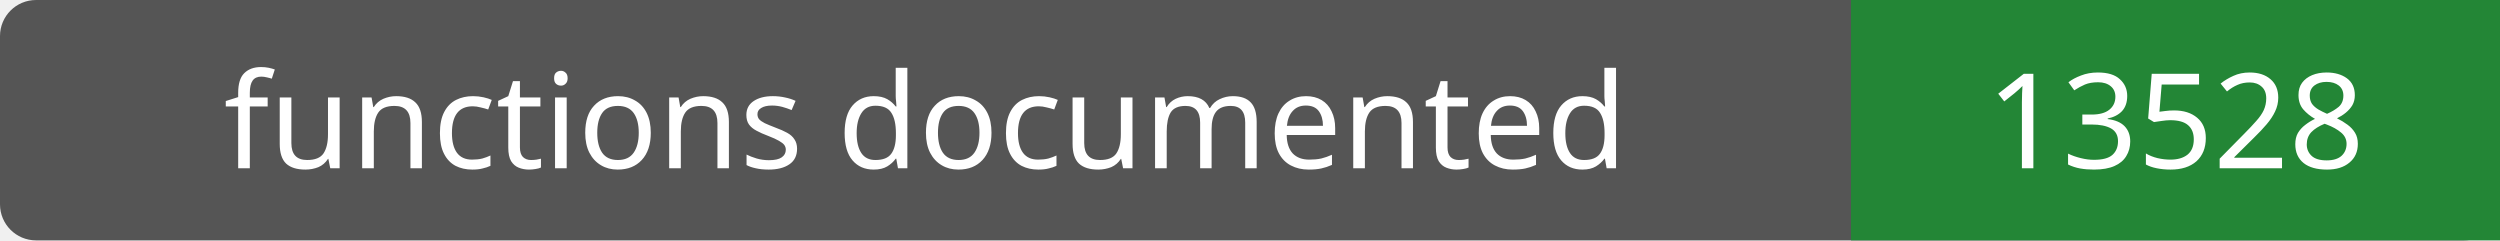
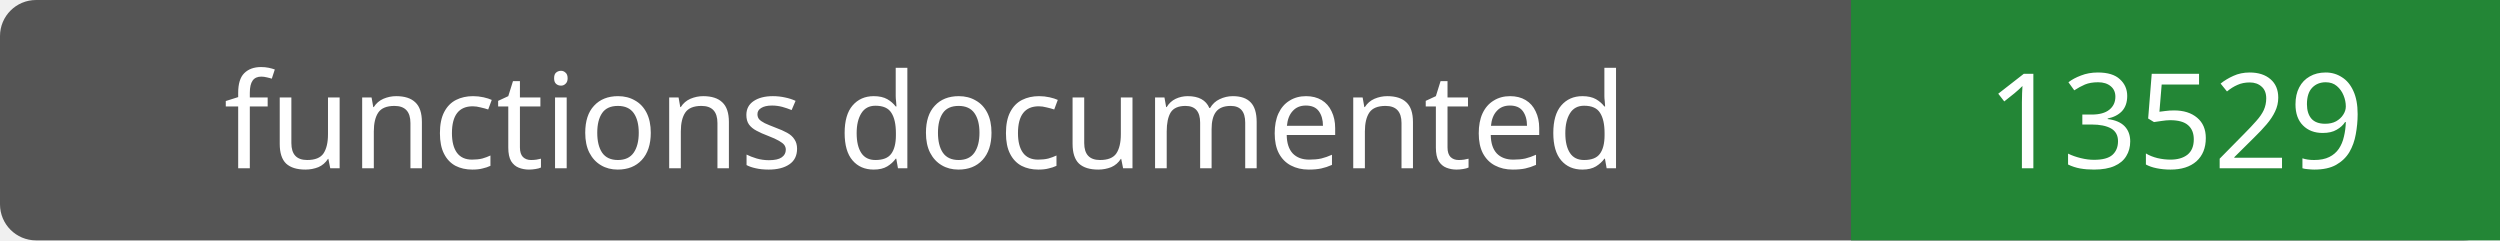
- <svg xmlns="http://www.w3.org/2000/svg" width="208" height="20" role="img" aria-label="functions documented: 13528">
+ <svg xmlns="http://www.w3.org/2000/svg" width="208" height="20" role="img" aria-label="functions documented: 13529">
  <rect width="208" height="20" rx="3" fill="#555" />
  <path fill="#238636" d="M154 0h54v20H154z" />
  <g fill="#fff" text-anchor="middle" font-family="Verdana,sans-serif" font-size="11">
    <text x="77.0" y="14">functions documented</text>
-     <text x="181.0" y="14">13528</text>
+     <text x="181.0" y="14">13529</text>
  </g>
</svg>
